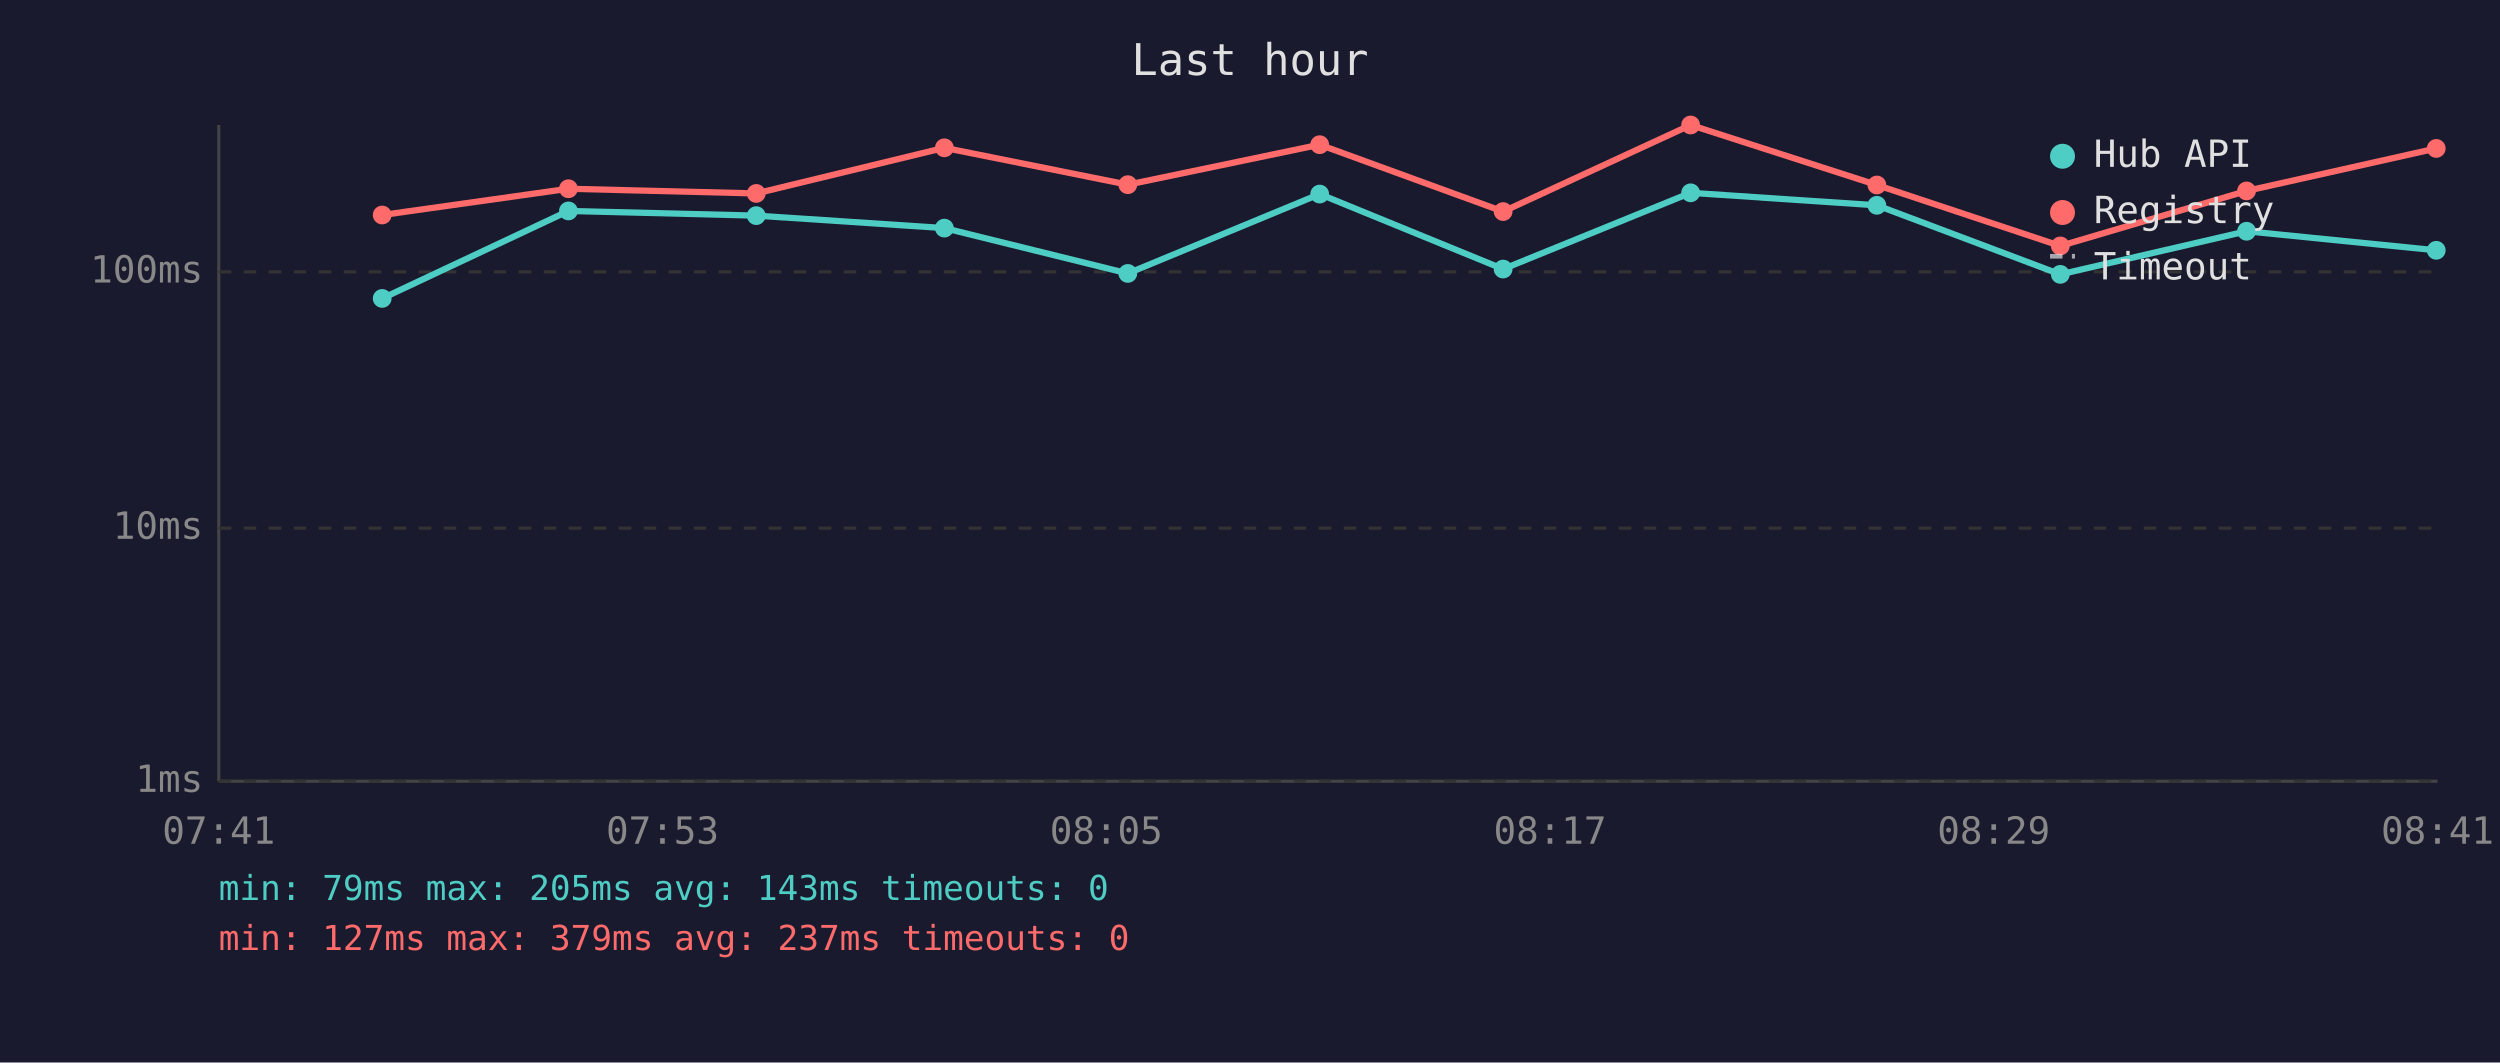
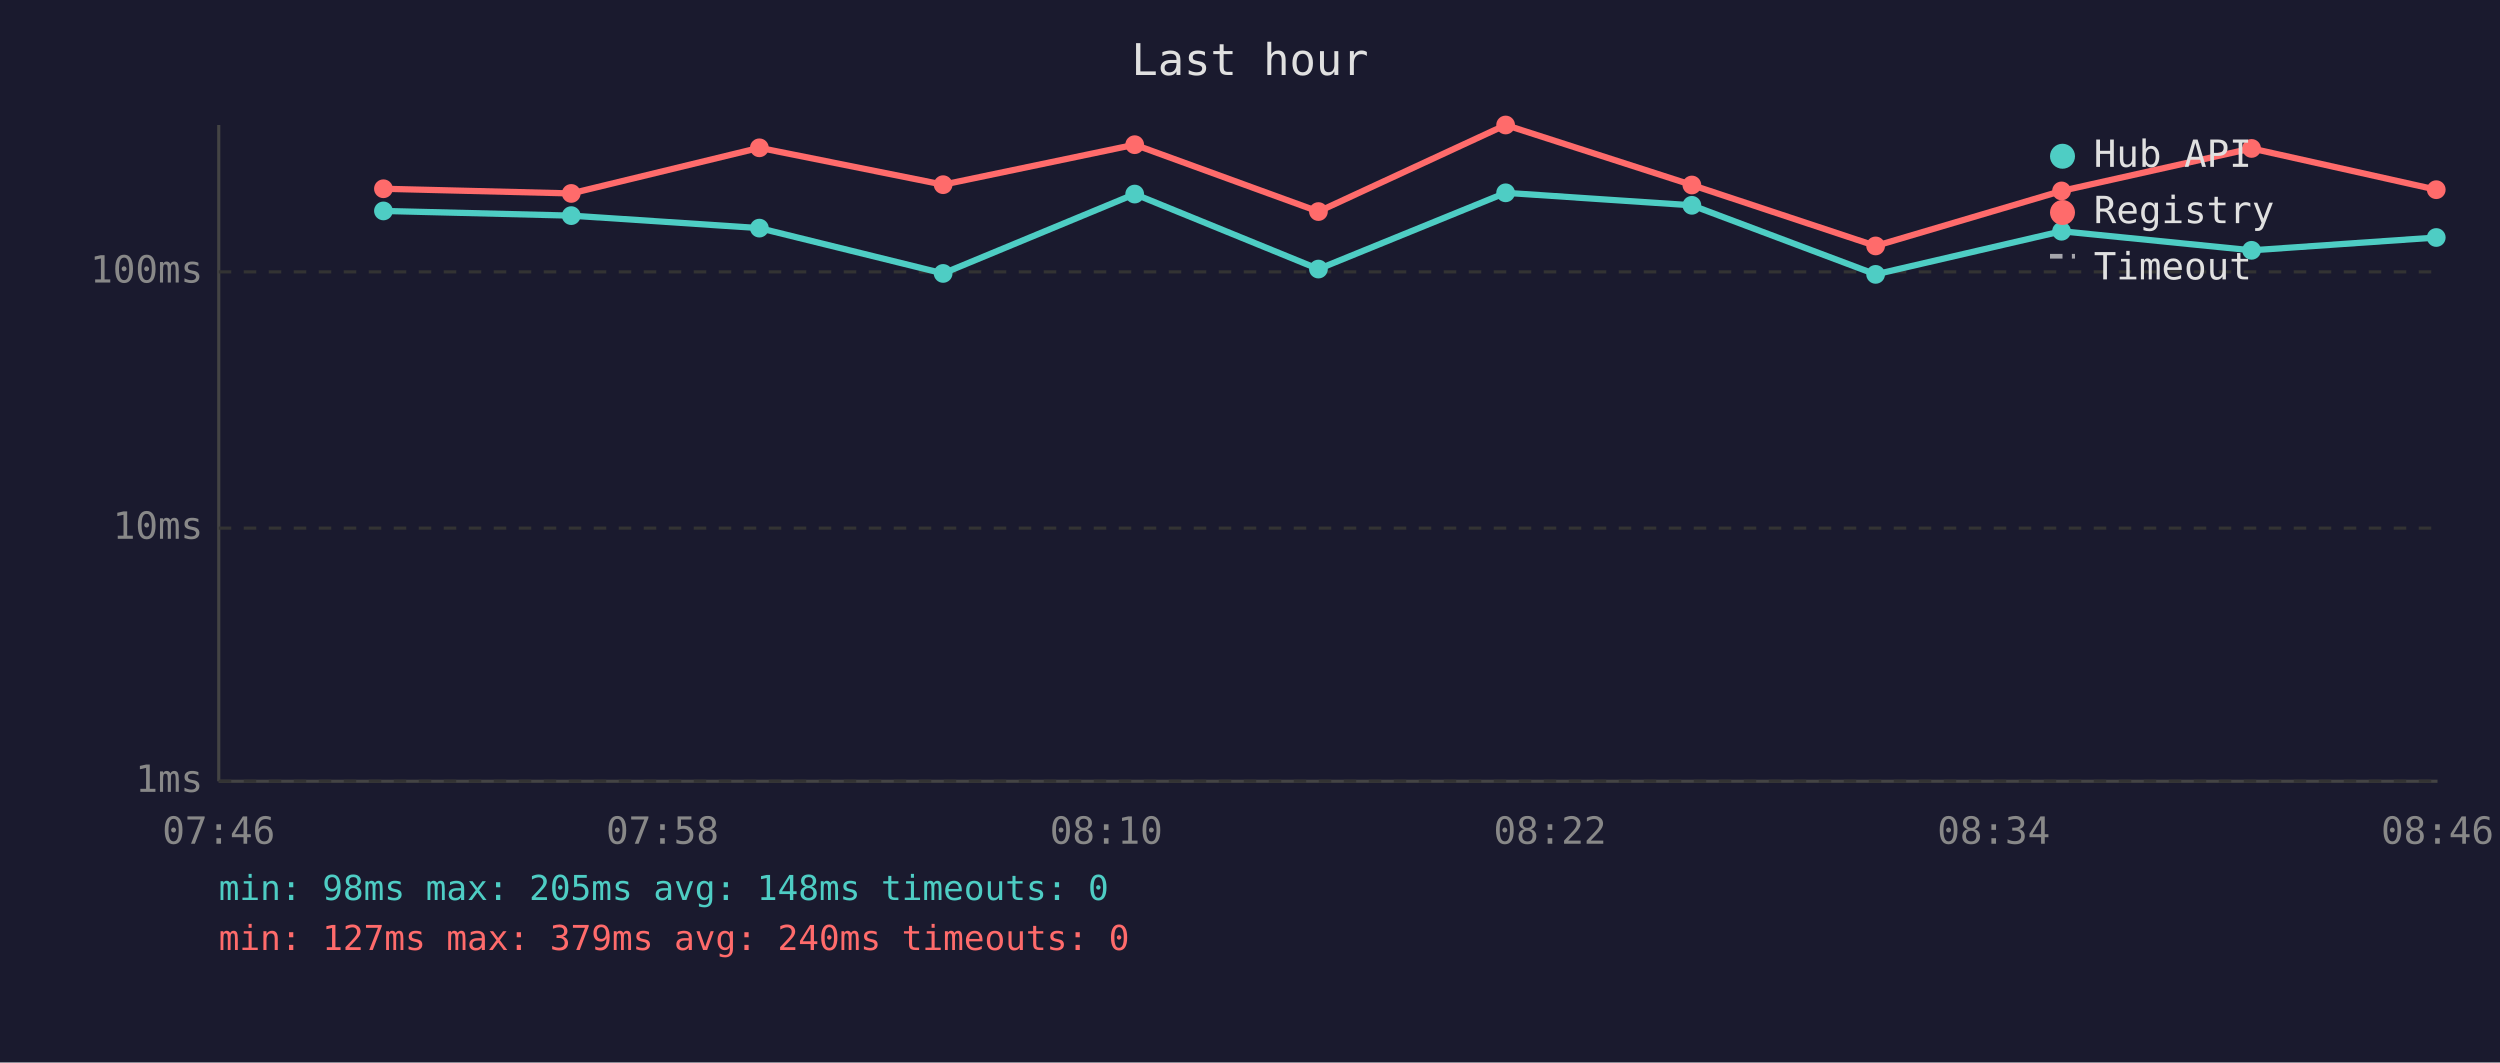
<svg xmlns="http://www.w3.org/2000/svg" viewBox="0 0 800 340" font-family="monospace" font-size="12">
  <rect width="800" height="340" fill="#1a1a2e" />
  <text x="400" y="24" fill="#e0e0e0" font-size="14" text-anchor="middle">Last hour</text>
  <line x1="70" y1="40" x2="70" y2="250" stroke="#444" stroke-width="1" />
  <line x1="70" y1="250" x2="780" y2="250" stroke="#444" stroke-width="1" />
  <line x1="70" y1="250" x2="780" y2="250" stroke="#333" stroke-width="1" stroke-dasharray="4" />
  <text x="65" y="250" fill="#888" text-anchor="end" dominant-baseline="middle">1ms</text>
  <line x1="70" y1="169" x2="780" y2="169" stroke="#333" stroke-width="1" stroke-dasharray="4" />
  <text x="65" y="169" fill="#888" text-anchor="end" dominant-baseline="middle">10ms</text>
  <line x1="70" y1="87" x2="780" y2="87" stroke="#333" stroke-width="1" stroke-dasharray="4" />
  <text x="65" y="87" fill="#888" text-anchor="end" dominant-baseline="middle">100ms</text>
-   <text x="70" y="270" fill="#888" text-anchor="middle">07:41</text>
-   <text x="212" y="270" fill="#888" text-anchor="middle">07:53</text>
-   <text x="354" y="270" fill="#888" text-anchor="middle">08:05</text>
-   <text x="496" y="270" fill="#888" text-anchor="middle">08:17</text>
-   <text x="638" y="270" fill="#888" text-anchor="middle">08:29</text>
-   <text x="780" y="270" fill="#888" text-anchor="middle">08:41</text>
-   <polyline points="122.3,95.5 181.9,67.5 242.0,69.0 302.2,73.0 360.9,87.5 422.3,62.1 481.0,86.1 541.0,61.7 600.6,65.7 659.3,87.8 718.9,74.0 779.6,80.1" fill="none" stroke="#4ecdc4" stroke-width="2" opacity="1" />
-   <circle cx="122.3" cy="95.5" r="3" fill="#4ecdc4" />
-   <circle cx="181.9" cy="67.5" r="3" fill="#4ecdc4" />
-   <circle cx="242.0" cy="69.0" r="3" fill="#4ecdc4" />
-   <circle cx="302.2" cy="73.0" r="3" fill="#4ecdc4" />
-   <circle cx="360.9" cy="87.5" r="3" fill="#4ecdc4" />
-   <circle cx="422.3" cy="62.1" r="3" fill="#4ecdc4" />
-   <circle cx="481.0" cy="86.1" r="3" fill="#4ecdc4" />
-   <circle cx="541.0" cy="61.7" r="3" fill="#4ecdc4" />
-   <circle cx="600.6" cy="65.7" r="3" fill="#4ecdc4" />
-   <circle cx="659.3" cy="87.8" r="3" fill="#4ecdc4" />
-   <circle cx="718.9" cy="74.0" r="3" fill="#4ecdc4" />
-   <circle cx="779.6" cy="80.1" r="3" fill="#4ecdc4" />
-   <polyline points="122.3,68.8 181.9,60.4 242.0,61.9 302.2,47.3 360.9,59.1 422.3,46.3 481.0,67.7 541.0,40.0 600.6,59.2 659.3,78.7 718.9,61.1 779.6,47.5" fill="none" stroke="#ff6b6b" stroke-width="2" opacity="1" />
-   <circle cx="122.3" cy="68.8" r="3" fill="#ff6b6b" />
-   <circle cx="181.9" cy="60.4" r="3" fill="#ff6b6b" />
-   <circle cx="242.0" cy="61.9" r="3" fill="#ff6b6b" />
-   <circle cx="302.2" cy="47.3" r="3" fill="#ff6b6b" />
-   <circle cx="360.9" cy="59.1" r="3" fill="#ff6b6b" />
-   <circle cx="422.3" cy="46.3" r="3" fill="#ff6b6b" />
-   <circle cx="481.0" cy="67.7" r="3" fill="#ff6b6b" />
-   <circle cx="541.0" cy="40.0" r="3" fill="#ff6b6b" />
-   <circle cx="600.6" cy="59.2" r="3" fill="#ff6b6b" />
-   <circle cx="659.3" cy="78.7" r="3" fill="#ff6b6b" />
-   <circle cx="718.9" cy="61.1" r="3" fill="#ff6b6b" />
-   <circle cx="779.6" cy="47.5" r="3" fill="#ff6b6b" />
+   <text x="70" y="270" fill="#888" text-anchor="middle">07:46</text>
+   <text x="212" y="270" fill="#888" text-anchor="middle">07:58</text>
+   <text x="354" y="270" fill="#888" text-anchor="middle">08:10</text>
+   <text x="496" y="270" fill="#888" text-anchor="middle">08:22</text>
+   <text x="638" y="270" fill="#888" text-anchor="middle">08:34</text>
+   <text x="780" y="270" fill="#888" text-anchor="middle">08:46</text>
+   <polyline points="122.7,67.5 182.8,69.0 243.0,73.0 301.8,87.5 363.1,62.1 421.9,86.1 481.8,61.7 541.4,65.7 600.2,87.8 659.7,74.0 720.5,80.1 779.6,76.0" fill="none" stroke="#4ecdc4" stroke-width="2" opacity="1" />
+   <circle cx="122.7" cy="67.5" r="3" fill="#4ecdc4" />
+   <circle cx="182.8" cy="69.0" r="3" fill="#4ecdc4" />
+   <circle cx="243.0" cy="73.0" r="3" fill="#4ecdc4" />
+   <circle cx="301.8" cy="87.5" r="3" fill="#4ecdc4" />
+   <circle cx="363.1" cy="62.1" r="3" fill="#4ecdc4" />
+   <circle cx="421.9" cy="86.1" r="3" fill="#4ecdc4" />
+   <circle cx="481.8" cy="61.7" r="3" fill="#4ecdc4" />
+   <circle cx="541.4" cy="65.7" r="3" fill="#4ecdc4" />
+   <circle cx="600.2" cy="87.8" r="3" fill="#4ecdc4" />
+   <circle cx="659.7" cy="74.0" r="3" fill="#4ecdc4" />
+   <circle cx="720.5" cy="80.1" r="3" fill="#4ecdc4" />
+   <circle cx="779.6" cy="76.0" r="3" fill="#4ecdc4" />
+   <polyline points="122.7,60.4 182.8,61.9 243.0,47.3 301.8,59.1 363.1,46.3 421.9,67.7 481.8,40.0 541.4,59.2 600.2,78.7 659.7,61.1 720.5,47.5 779.6,60.7" fill="none" stroke="#ff6b6b" stroke-width="2" opacity="1" />
+   <circle cx="122.7" cy="60.4" r="3" fill="#ff6b6b" />
+   <circle cx="182.8" cy="61.9" r="3" fill="#ff6b6b" />
+   <circle cx="243.0" cy="47.3" r="3" fill="#ff6b6b" />
+   <circle cx="301.8" cy="59.1" r="3" fill="#ff6b6b" />
+   <circle cx="363.1" cy="46.3" r="3" fill="#ff6b6b" />
+   <circle cx="421.9" cy="67.7" r="3" fill="#ff6b6b" />
+   <circle cx="481.8" cy="40.0" r="3" fill="#ff6b6b" />
+   <circle cx="541.4" cy="59.2" r="3" fill="#ff6b6b" />
+   <circle cx="600.2" cy="78.7" r="3" fill="#ff6b6b" />
+   <circle cx="659.7" cy="61.1" r="3" fill="#ff6b6b" />
+   <circle cx="720.5" cy="47.5" r="3" fill="#ff6b6b" />
+   <circle cx="779.6" cy="60.7" r="3" fill="#ff6b6b" />
  <circle cx="660" cy="50" r="4" fill="#4ecdc4" />
  <text x="670" y="50" fill="#e0e0e0" dominant-baseline="middle">Hub API</text>
  <circle cx="660" cy="68" r="4" fill="#ff6b6b" />
  <text x="670" y="68" fill="#e0e0e0" dominant-baseline="middle">Registry</text>
  <line x1="656" y1="82" x2="664" y2="82" stroke="#e0e0e0" stroke-width="1.5" stroke-dasharray="4,3" opacity="0.7" />
  <text x="670" y="86" fill="#e0e0e0" dominant-baseline="middle">Timeout</text>
-   <text x="70" y="288" fill="#4ecdc4" font-size="11">min: 79ms  max: 205ms  avg: 143ms  timeouts: 0</text>
-   <text x="70" y="304" fill="#ff6b6b" font-size="11">min: 127ms  max: 379ms  avg: 237ms  timeouts: 0</text>
+   <text x="70" y="288" fill="#4ecdc4" font-size="11">min: 98ms  max: 205ms  avg: 148ms  timeouts: 0</text>
+   <text x="70" y="304" fill="#ff6b6b" font-size="11">min: 127ms  max: 379ms  avg: 240ms  timeouts: 0</text>
</svg>
